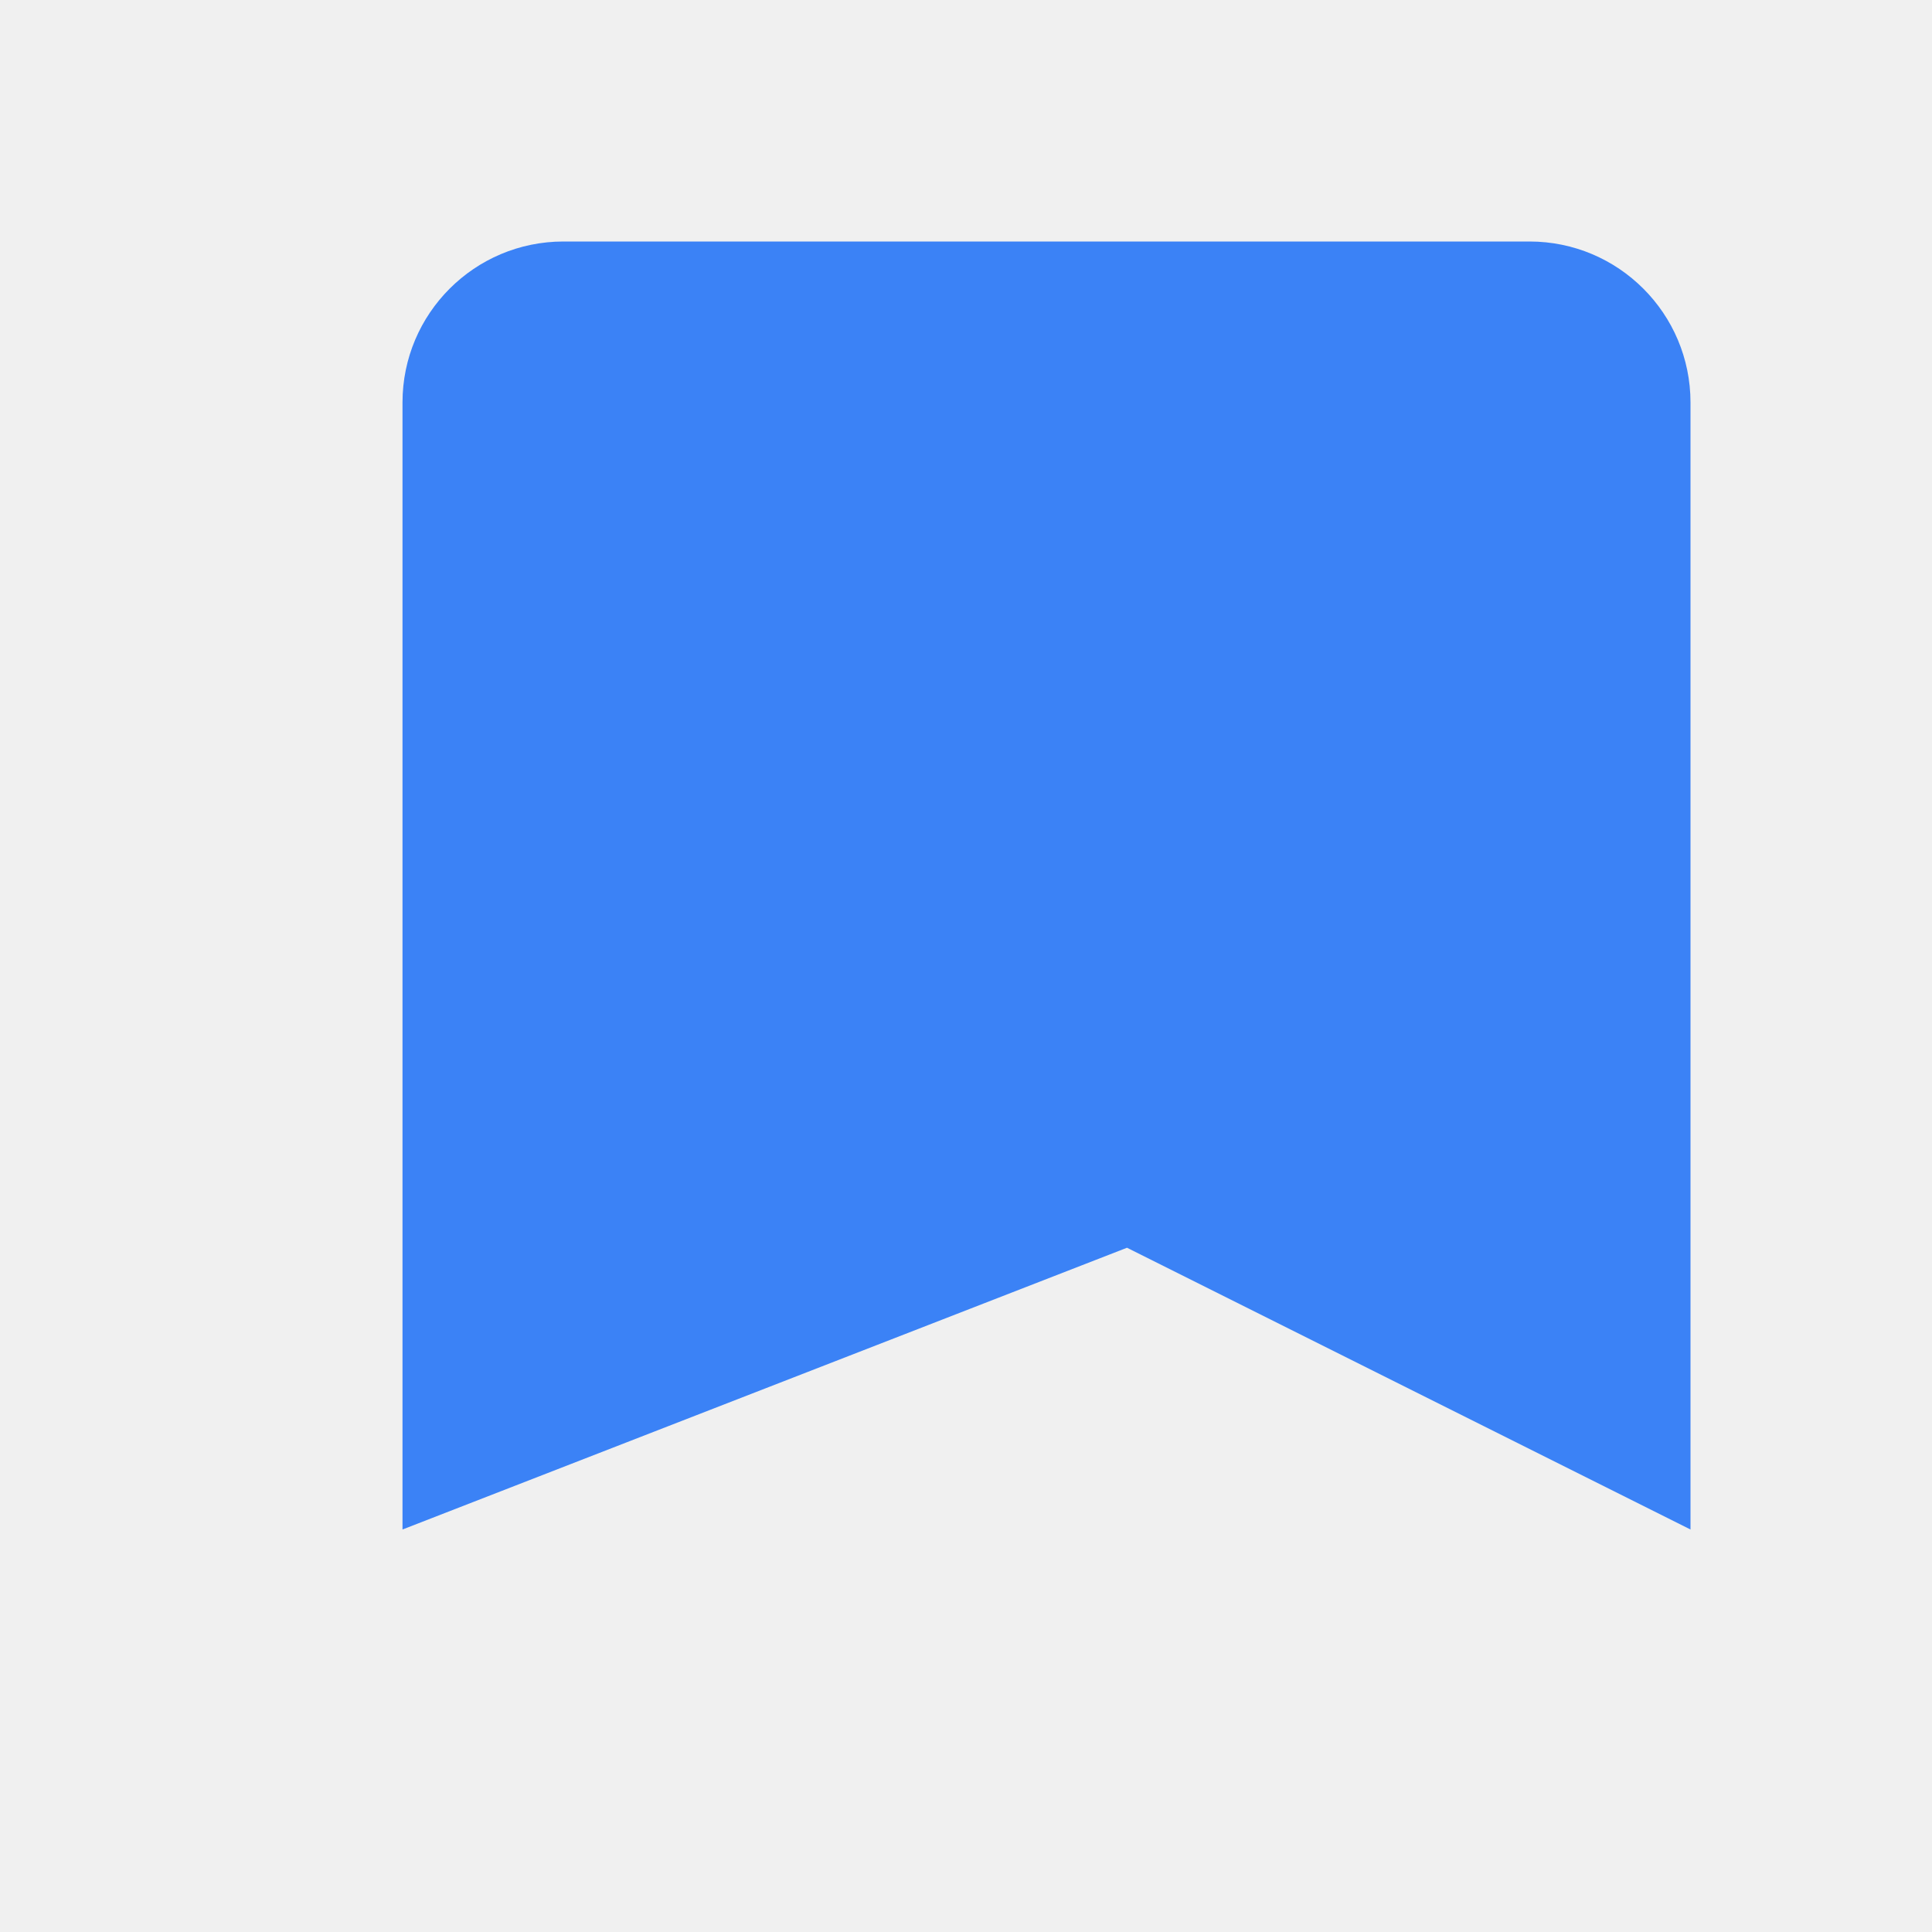
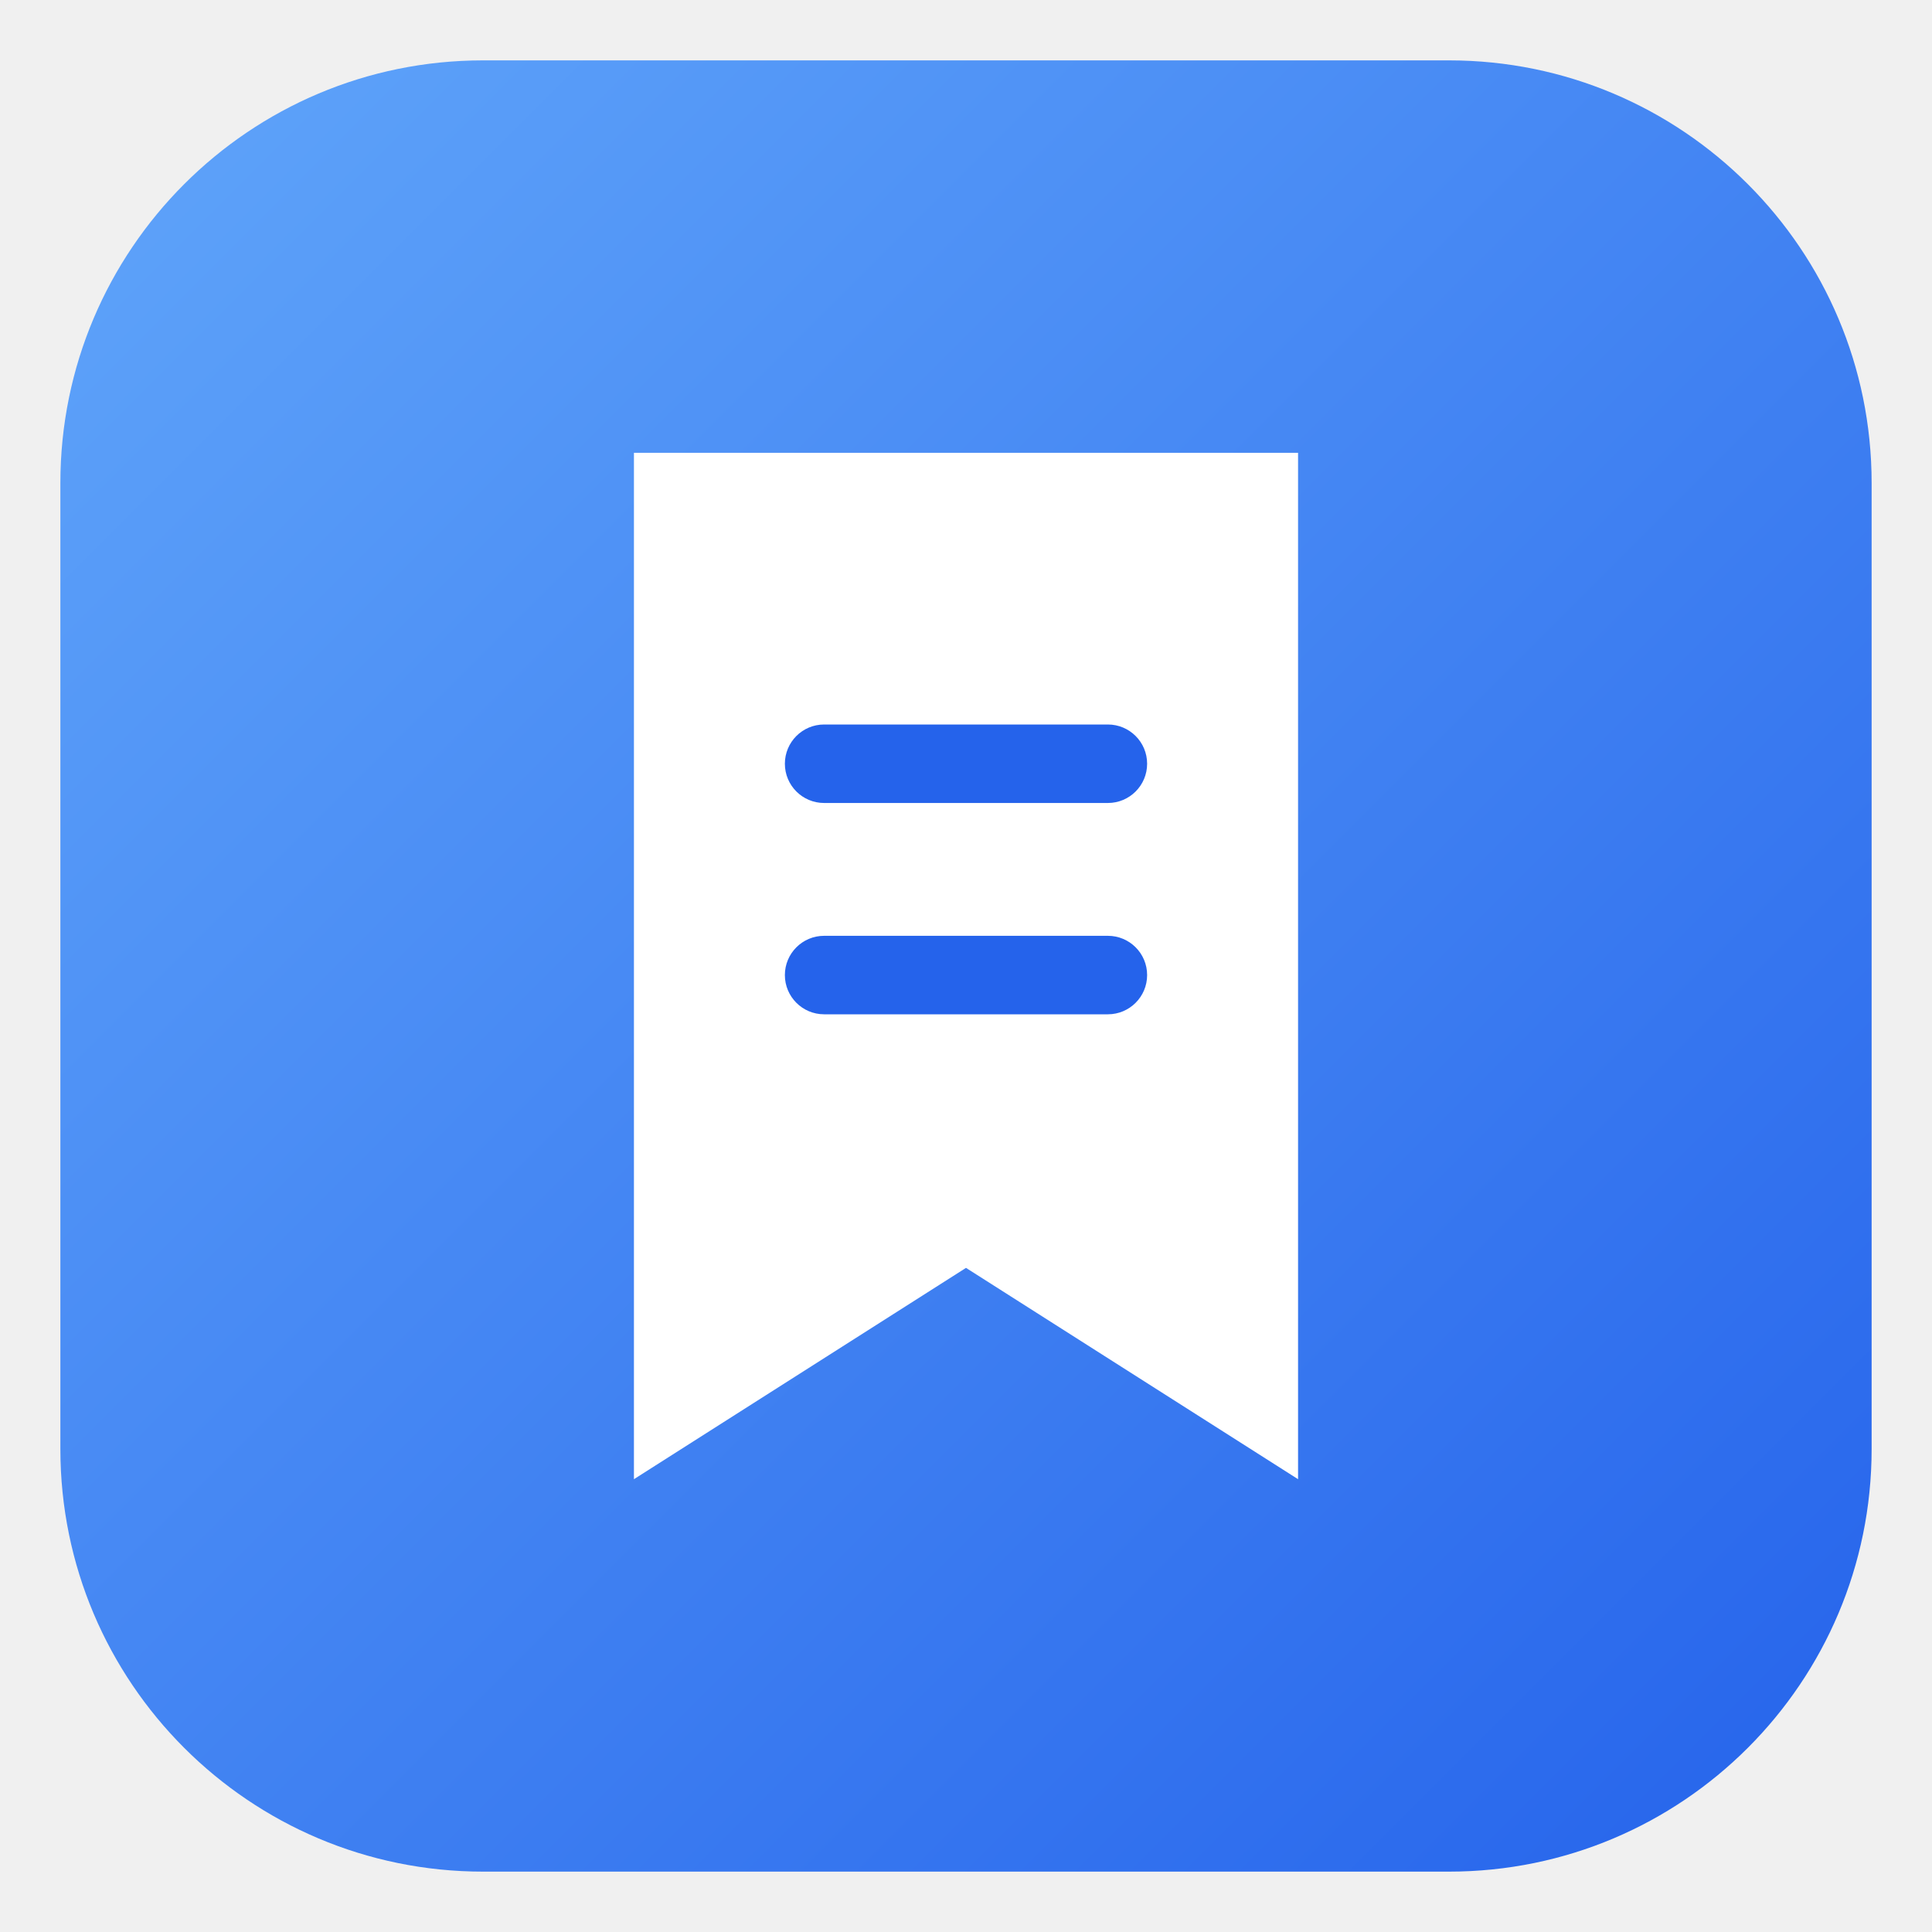
- <svg xmlns="http://www.w3.org/2000/svg" viewBox="0 0 24 24" fill="#3B82F6">
-   <path d="M5 3h14a2 2 0 0 1 2 2v14l-7-3.5L5 19V5a2 2 0 0 1 2-2z" />
+ <svg xmlns="http://www.w3.org/2000/svg" viewBox="0 0 64 64" role="img" aria-label="简读记忆">
+   <defs>
+     <linearGradient id="g" x1="0" y1="0" x2="1" y2="1">
+       <stop offset="0" stop-color="#60a5fa" />
+       <stop offset="1" stop-color="#2563eb" />
+     </linearGradient>
+   </defs>
+   <rect x="2" y="2" width="60" height="60" rx="14" fill="url(#g)" />
+   <path d="M21 15h22v34l-11-7-11 7z" fill="#ffffff" />
+   <rect x="26" y="24" width="12" height="2.6" rx="1.3" fill="#2563eb" />
+   <rect x="26" y="31" width="12" height="2.6" rx="1.3" fill="#2563eb" />
</svg>
